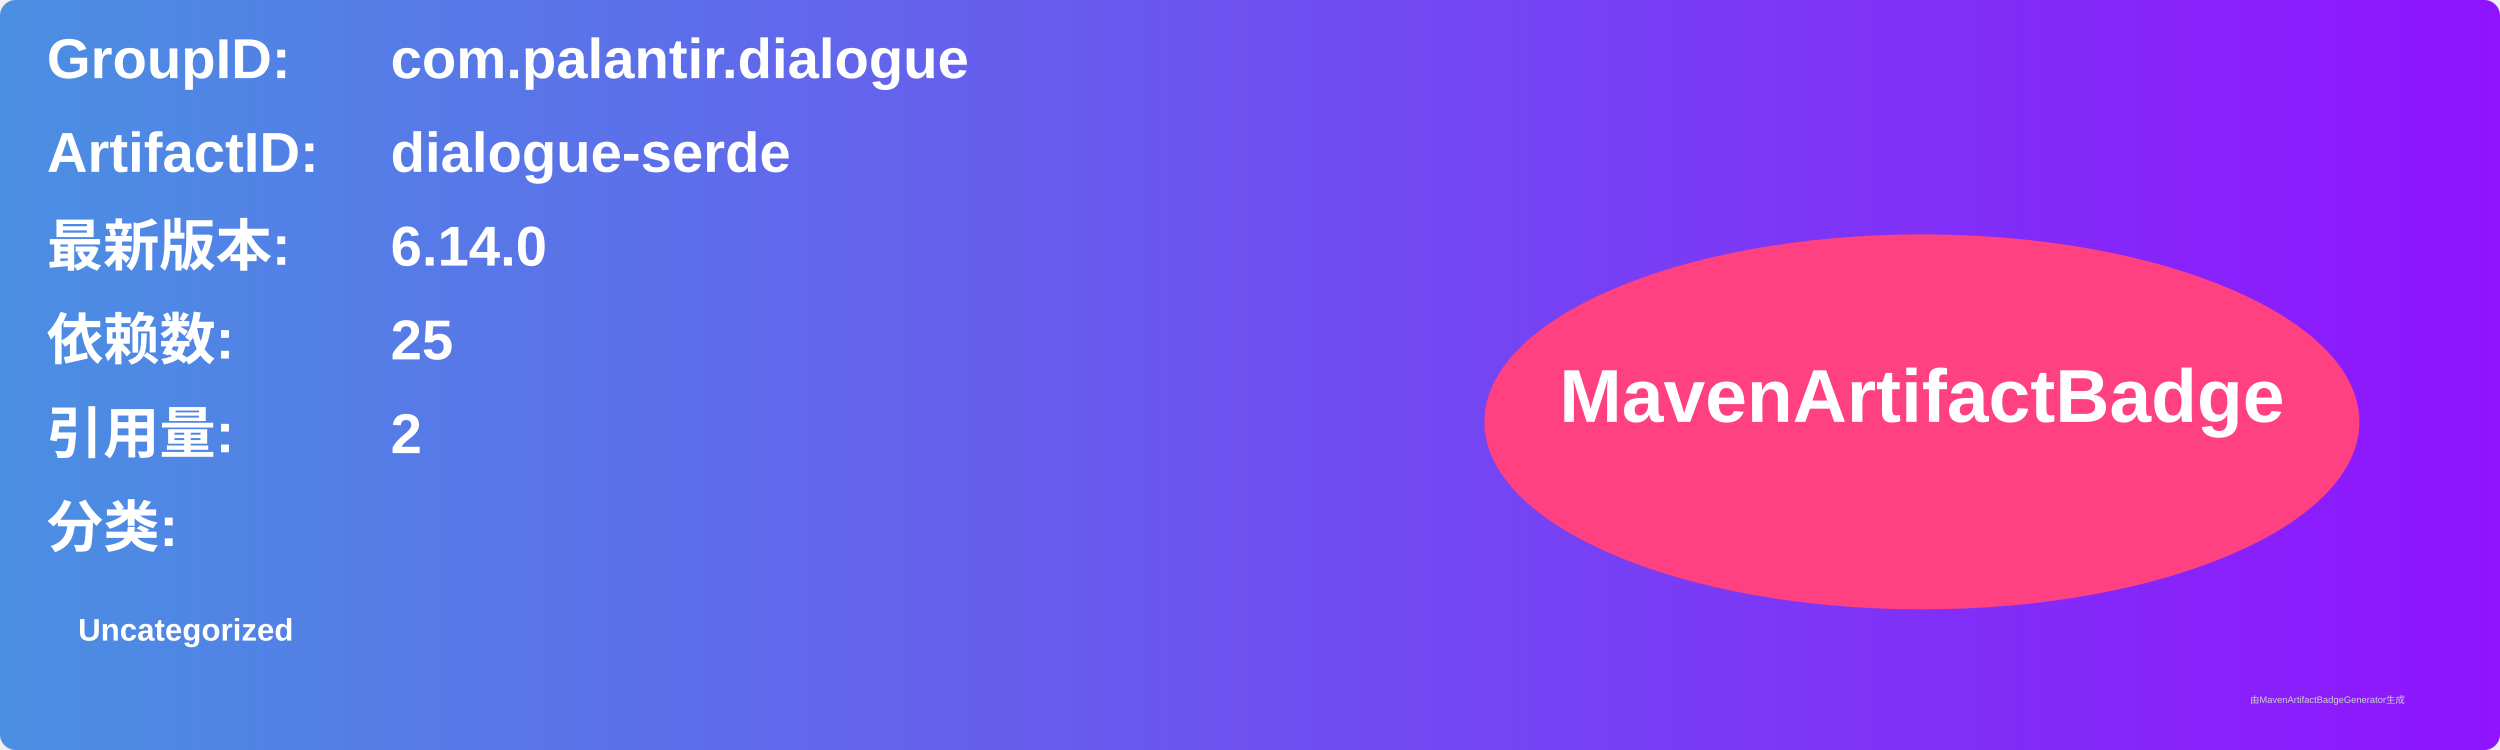
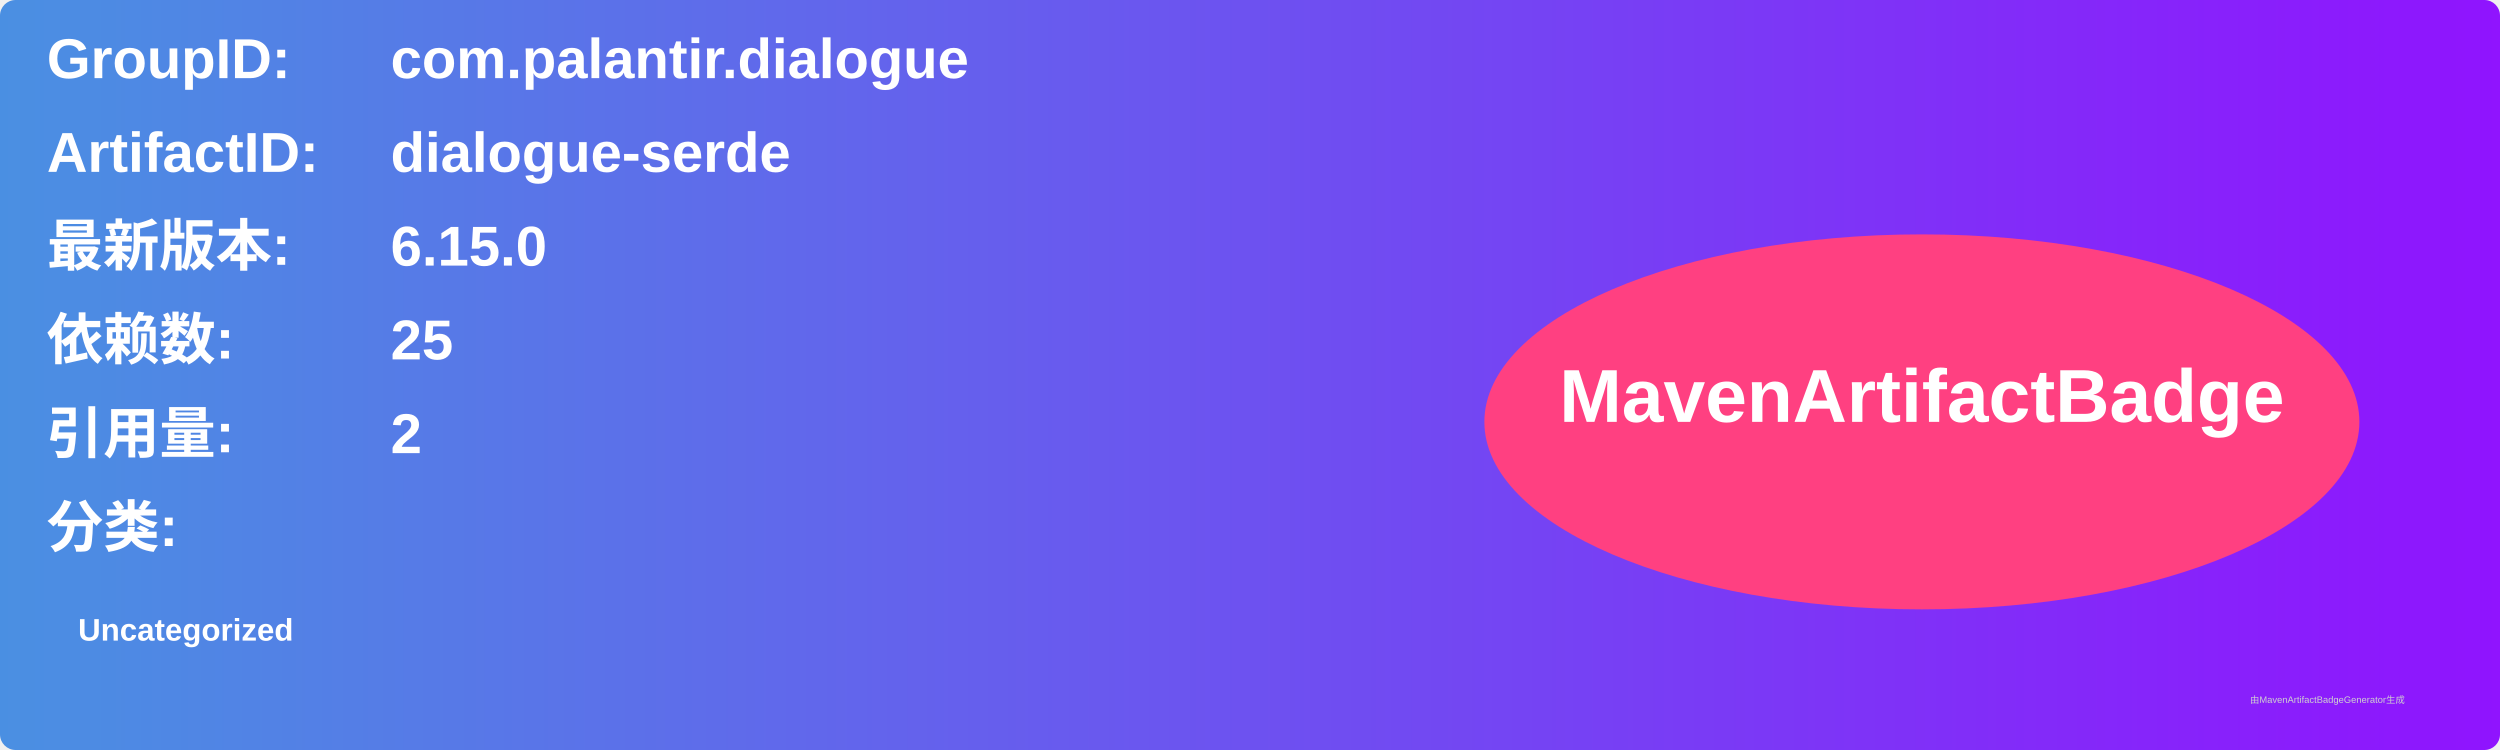
<svg xmlns="http://www.w3.org/2000/svg" width="800" height="240" viewBox="0 0 800 240">
  <linearGradient id="grad" x1="0%" y1="0%" x2="100%" y2="0%">
    <stop offset="0%" stop-color="#4a90e2" />
    <stop offset="100%" stop-color="#9013fe" />
  </linearGradient>
  <rect width="100%" height="100%" rx="5" ry="5" fill="url(#grad)" />
  <g transform="translate(15, 15)">
    <text x="0" y="10" font-family="Arial" font-size="18" fill="white" font-weight="bold" width="260">GroupID:</text>
    <text x="110" y="10" font-family="Arial" font-size="18" fill="white" font-weight="bold" width="460">com.palantir.dialogue</text>
    <text x="0" y="40" font-family="Arial" font-size="18" fill="white" font-weight="bold" width="260">ArtifactID:</text>
    <text x="110" y="40" font-family="Arial" font-size="18" fill="white" font-weight="bold" width="460">dialogue-serde</text>
    <text x="0" y="70" font-family="Arial" font-size="18" fill="white" font-weight="bold">最新版本:</text>
    <text x="110" y="70" font-family="Arial" font-size="18" fill="white" font-weight="bold">
-       <tspan font-weight="bold">6.14.0</tspan>
+       <tspan font-weight="bold">6.15.0</tspan>
    </text>
    <text x="0" y="100" font-family="Arial" font-size="18" fill="white" font-weight="bold">依赖数: </text>
    <text x="110" y="100" font-family="Arial" font-size="18" fill="white">
      <tspan font-weight="bold">25</tspan>
    </text>
    <text x="0" y="130" font-family="Arial" font-size="18" fill="white" font-weight="bold">引用量: </text>
    <text x="110" y="130" font-family="Arial" font-size="18" fill="white">
      <tspan font-weight="bold">2</tspan>
    </text>
    <text x="0" y="160" font-family="Arial" font-size="18" fill="white" font-weight="bold">分类:</text>
    <text x="10" y="190" font-family="Arial" font-size="10" fill="white">
      <tspan font-weight="bold">Uncategorized</tspan>
    </text>
    <ellipse cx="600" cy="120" rx="140" ry="60" fill="#ff4081" />
    <text x="600" y="120" text-anchor="middle" font-family="Arial" font-size="24" fill="white" font-weight="bold">MavenArtifactBadge</text>
  </g>
  <text x="720" y="225" font-family="Arial" font-size="3" fill="#d0d0d0">由MavenArtifactBadgeGenerator生成</text>
</svg>
